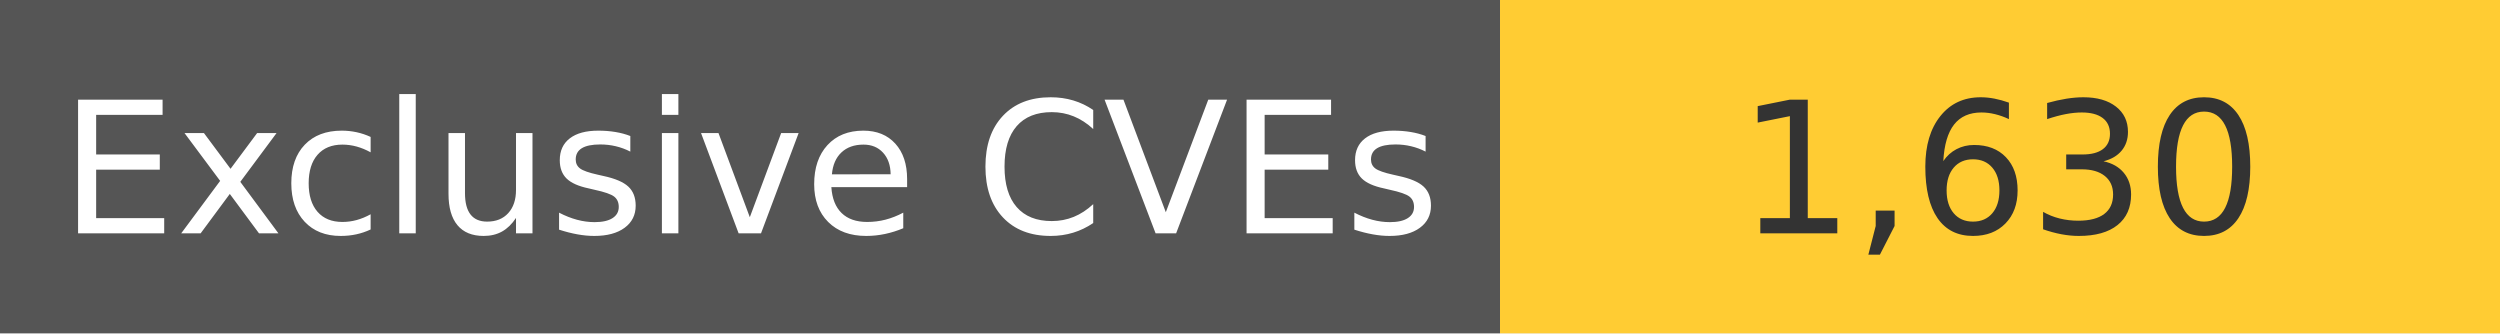
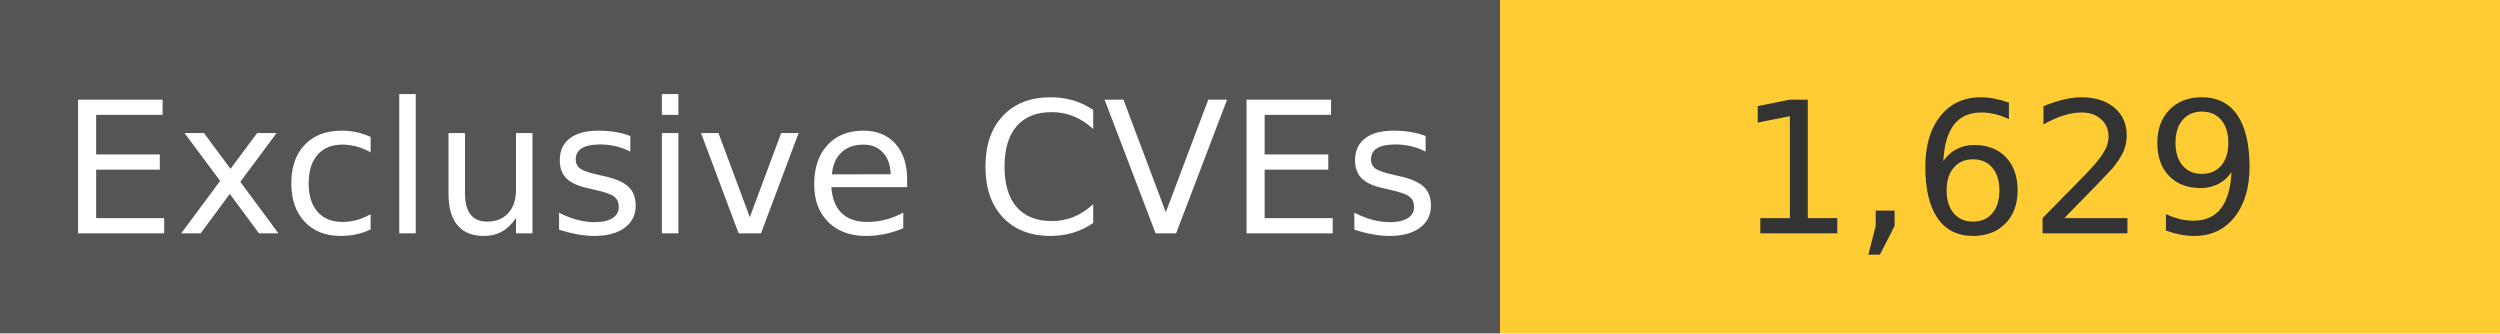
<svg xmlns="http://www.w3.org/2000/svg" width="150" height="20" role="img">
  <linearGradient id="s" x2="0" y2="100%">
    <stop offset="0" stop-color="#bbb" stop-opacity=".1" />
    <stop offset="1" stop-opacity=".1" />
  </linearGradient>
  <g>
    <rect width="90" height="20" fill="#555" />
    <rect x="90" width="267" height="20" fill="#ffcc33" />
  </g>
  <g fill="#fff" text-anchor="middle" font-family="Verdana,Geneva,DejaVu Sans,sans-serif" text-rendering="geometricPrecision" font-size="110">
    <text x="450" y="140" transform="scale(.1)" fill="#fff">
            Exclusive CVEs
        </text>
    <text x="1200" y="140" transform="scale(.1)" fill="#333">
-             1,630
+             1,629
        </text>
  </g>
</svg>
